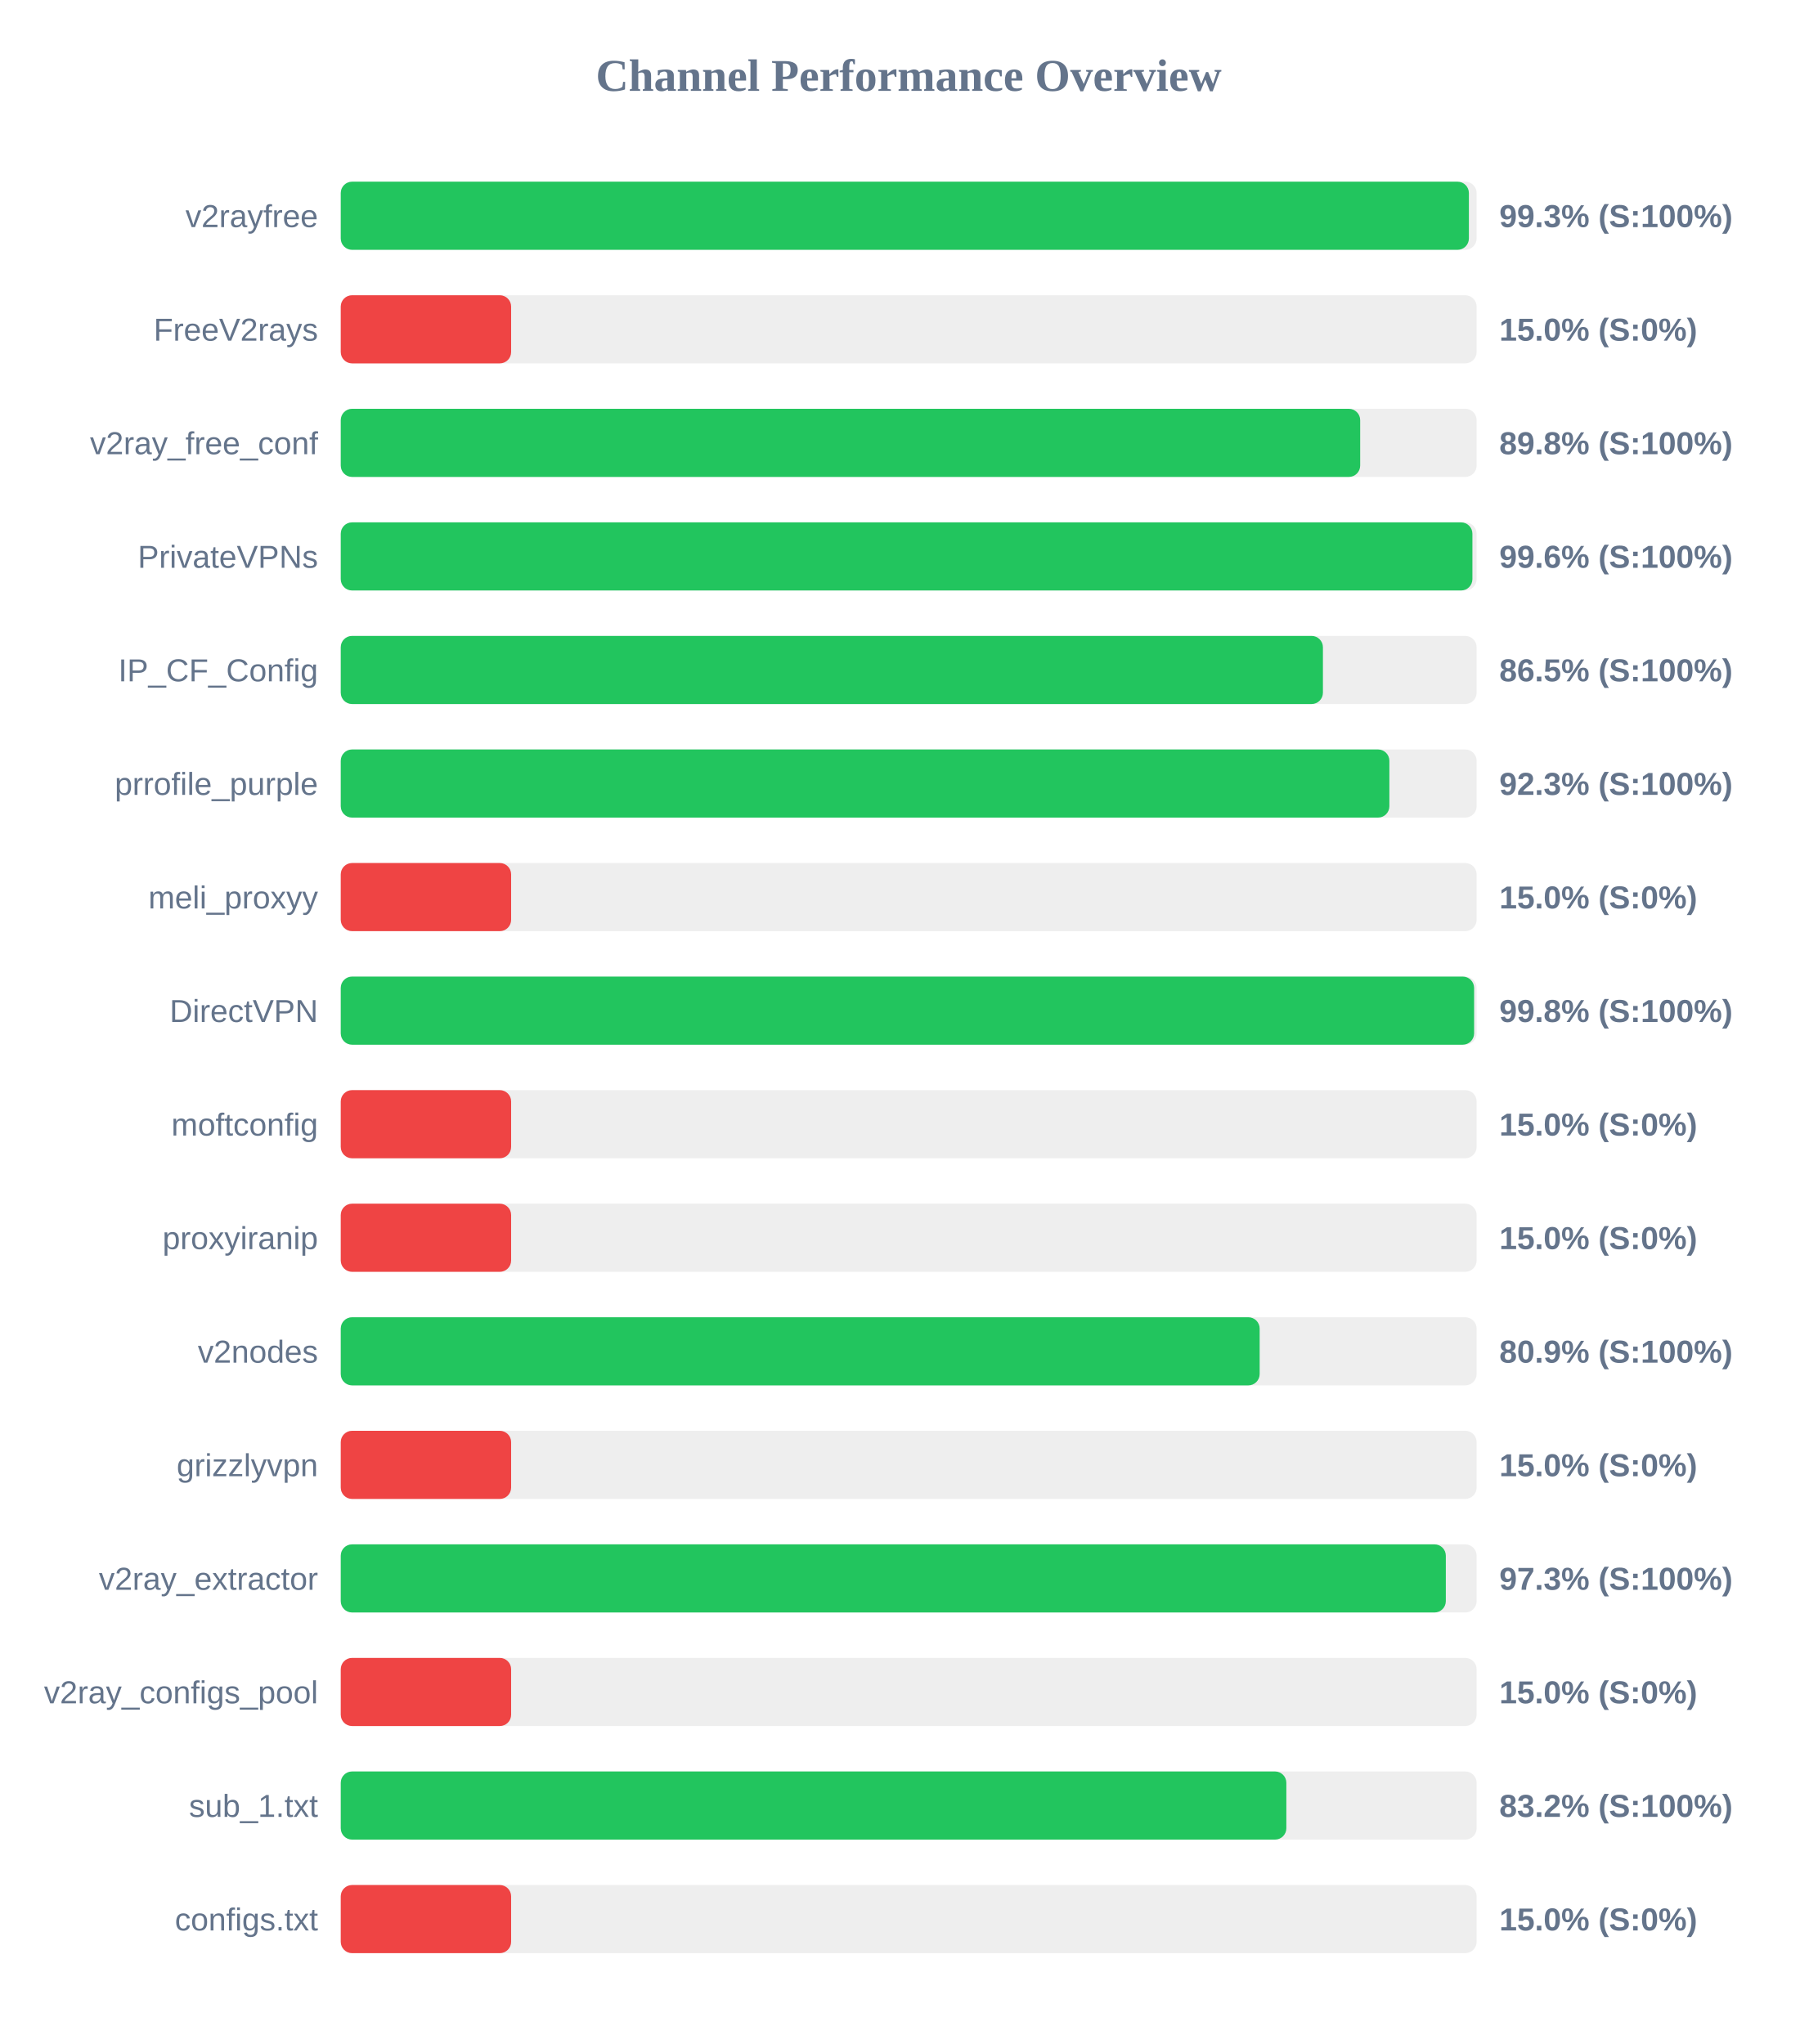
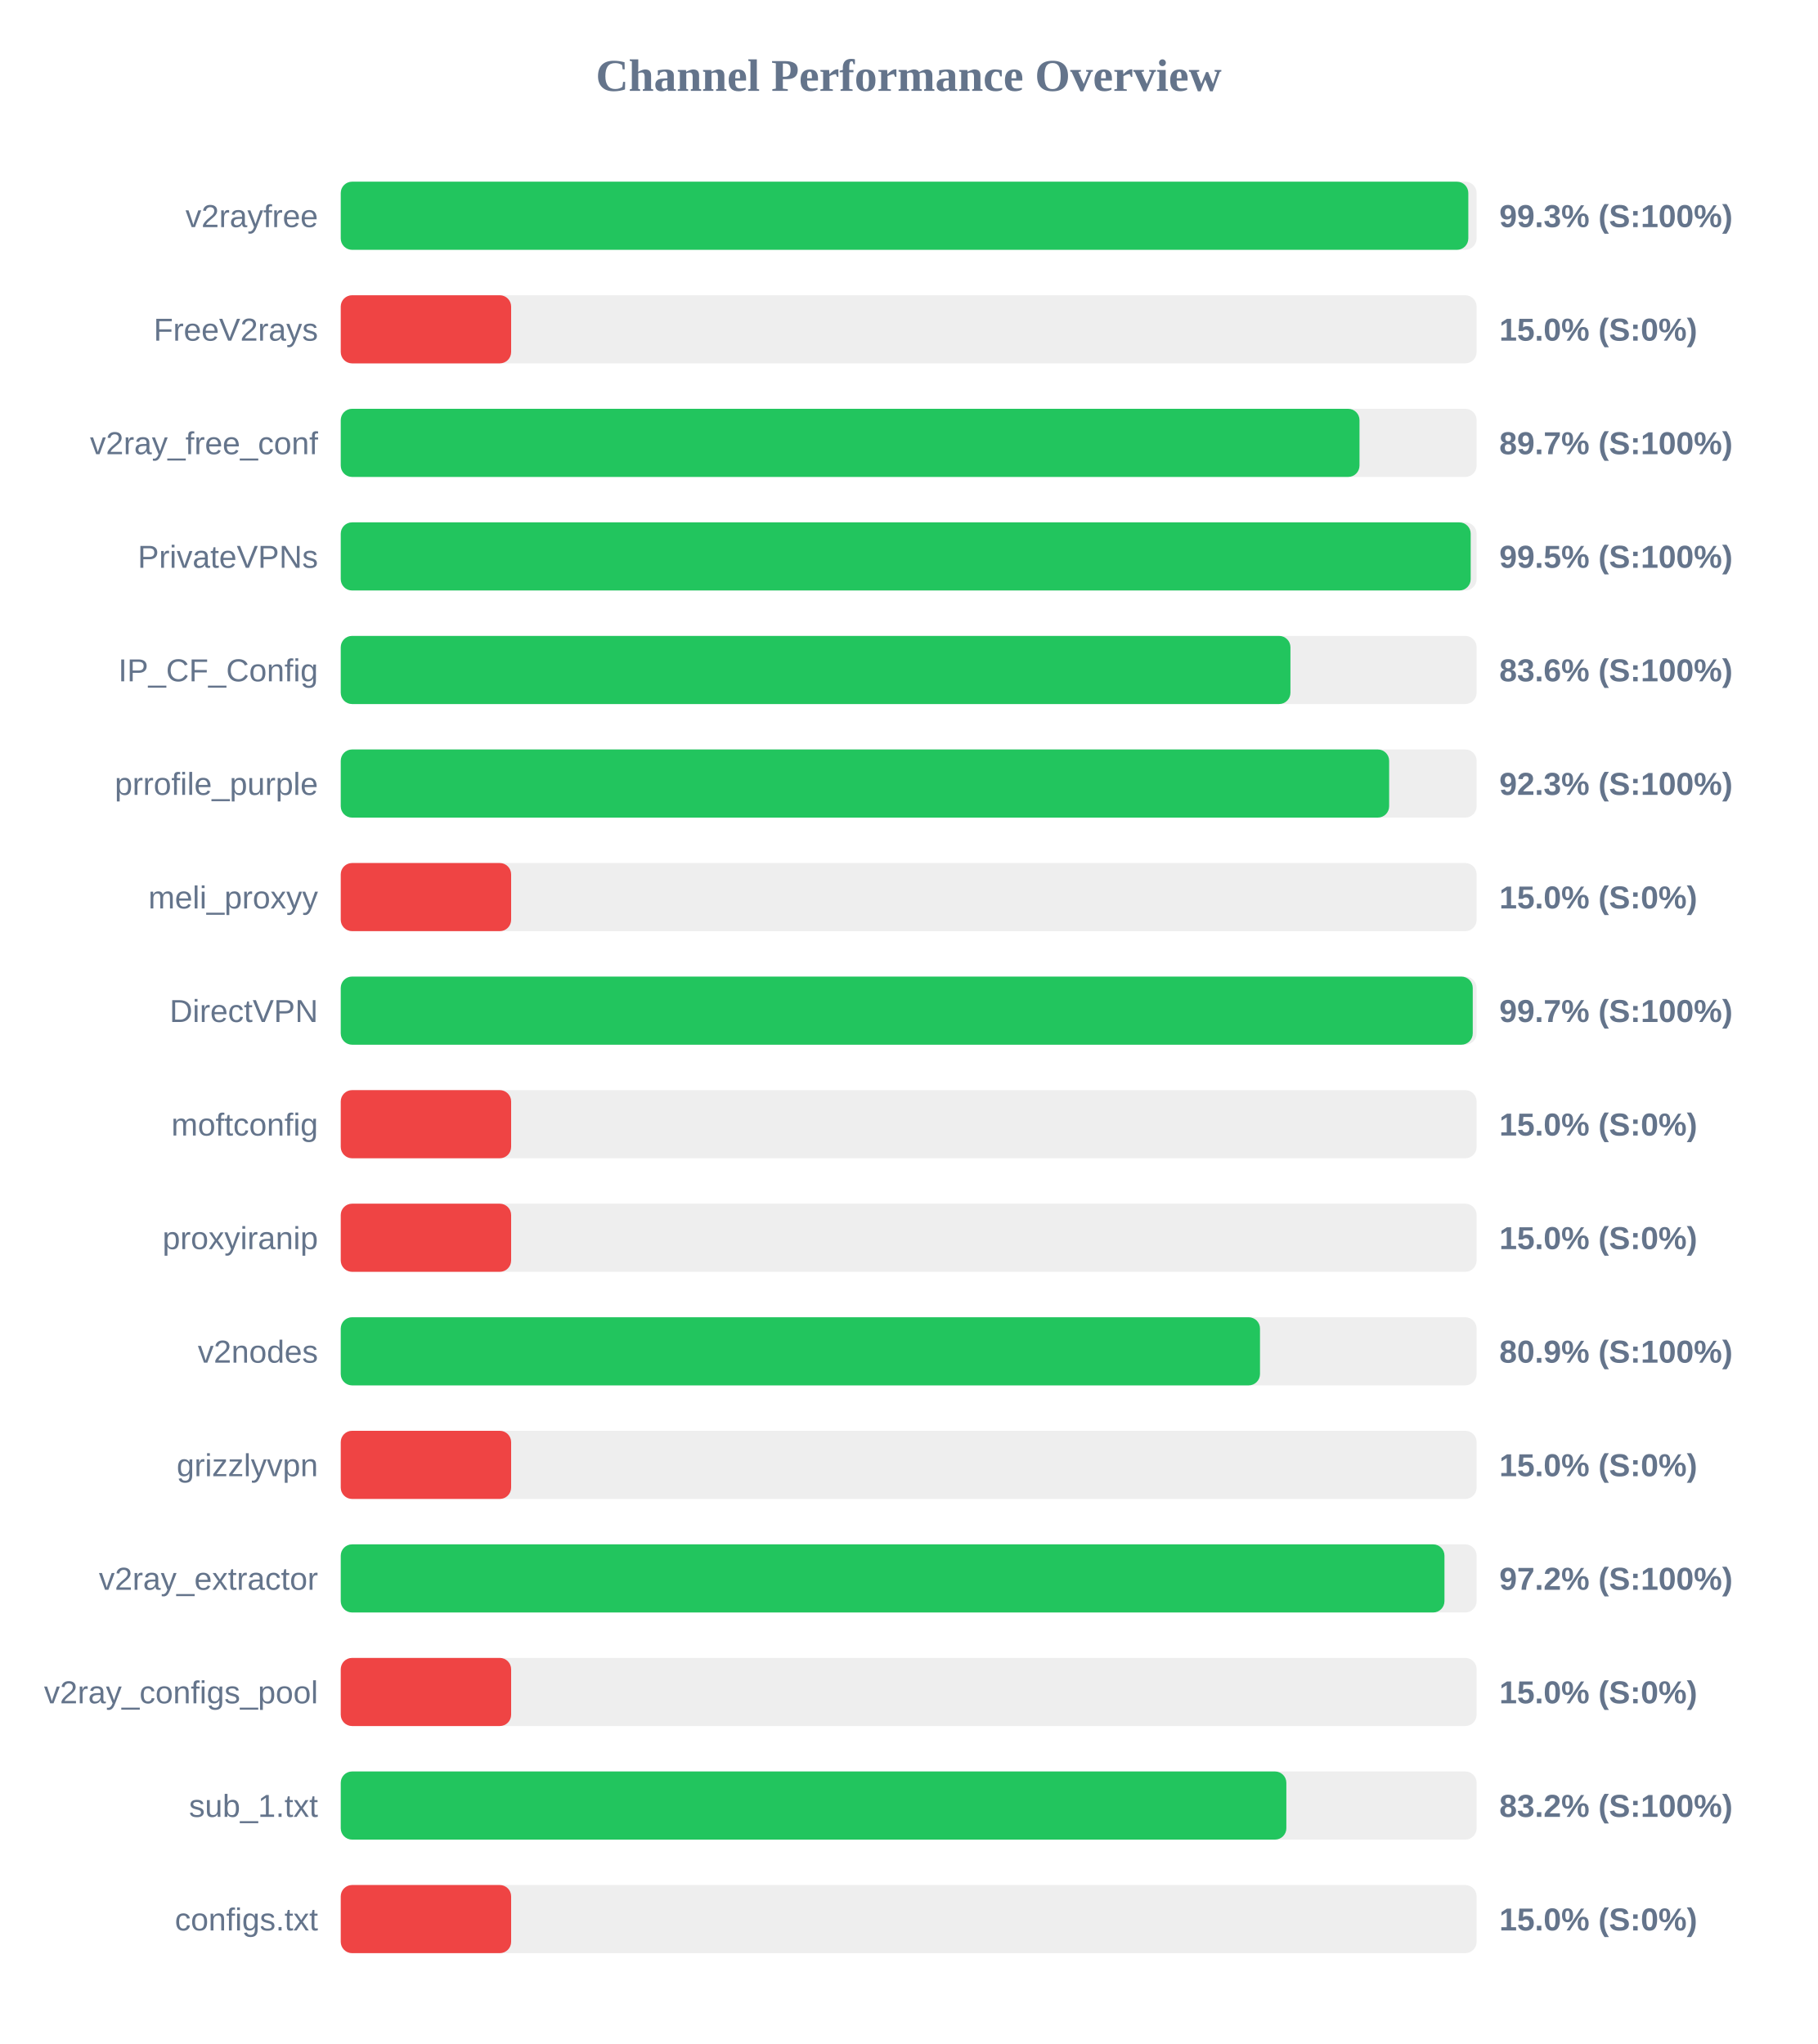
<svg xmlns="http://www.w3.org/2000/svg" width="800" height="900" version="1.1">
  <style>
        .row { font: 14px Arial; fill: #64748b; }
        .score { font: bold 14px Arial; fill: #64748b; }
    </style>
  <text x="400" y="40" text-anchor="middle" font-size="20px" font-weight="bold" fill="#64748b">Channel Performance Overview</text>
  <rect x="150" y="80" width="500" height="30" fill="#eee" rx="5" />
-   <rect x="150" y="80" width="496.6" height="30" fill="#22c55e" rx="5" />
+   <rect x="150" y="80" width="496.35" height="30" fill="#22c55e" rx="5" />
  <text x="140" y="100" text-anchor="end" class="row">v2rayfree</text>
  <text x="660" y="100" text-anchor="start" class="score">99.3% (S:100%)</text>
  <rect x="150" y="130" width="500" height="30" fill="#eee" rx="5" />
  <rect x="150" y="130" width="75.0" height="30" fill="#ef4444" rx="5" />
  <text x="140" y="150" text-anchor="end" class="row">FreeV2rays</text>
  <text x="660" y="150" text-anchor="start" class="score">15.0% (S:0%)</text>
  <rect x="150" y="180" width="500" height="30" fill="#eee" rx="5" />
-   <rect x="150" y="180" width="448.75" height="30" fill="#22c55e" rx="5" />
+   <rect x="150" y="180" width="448.45" height="30" fill="#22c55e" rx="5" />
  <text x="140" y="200" text-anchor="end" class="row">v2ray_free_conf</text>
-   <text x="660" y="200" text-anchor="start" class="score">89.8% (S:100%)</text>
+   <text x="660" y="200" text-anchor="start" class="score">89.7% (S:100%)</text>
  <rect x="150" y="230" width="500" height="30" fill="#eee" rx="5" />
-   <rect x="150" y="230" width="498.15" height="30" fill="#22c55e" rx="5" />
+   <rect x="150" y="230" width="497.4" height="30" fill="#22c55e" rx="5" />
  <text x="140" y="250" text-anchor="end" class="row">PrivateVPNs</text>
-   <text x="660" y="250" text-anchor="start" class="score">99.6% (S:100%)</text>
+   <text x="660" y="250" text-anchor="start" class="score">99.5% (S:100%)</text>
  <rect x="150" y="280" width="500" height="30" fill="#eee" rx="5" />
-   <rect x="150" y="280" width="432.35" height="30" fill="#22c55e" rx="5" />
+   <rect x="150" y="280" width="418.05" height="30" fill="#22c55e" rx="5" />
  <text x="140" y="300" text-anchor="end" class="row">IP_CF_Config</text>
-   <text x="660" y="300" text-anchor="start" class="score">86.5% (S:100%)</text>
+   <text x="660" y="300" text-anchor="start" class="score">83.6% (S:100%)</text>
  <rect x="150" y="330" width="500" height="30" fill="#eee" rx="5" />
-   <rect x="150" y="330" width="461.6" height="30" fill="#22c55e" rx="5" />
+   <rect x="150" y="330" width="461.5" height="30" fill="#22c55e" rx="5" />
  <text x="140" y="350" text-anchor="end" class="row">prrofile_purple</text>
  <text x="660" y="350" text-anchor="start" class="score">92.3% (S:100%)</text>
  <rect x="150" y="380" width="500" height="30" fill="#eee" rx="5" />
  <rect x="150" y="380" width="75.0" height="30" fill="#ef4444" rx="5" />
  <text x="140" y="400" text-anchor="end" class="row">meli_proxyy</text>
  <text x="660" y="400" text-anchor="start" class="score">15.0% (S:0%)</text>
  <rect x="150" y="430" width="500" height="30" fill="#eee" rx="5" />
-   <rect x="150" y="430" width="498.9" height="30" fill="#22c55e" rx="5" />
+   <rect x="150" y="430" width="498.3" height="30" fill="#22c55e" rx="5" />
  <text x="140" y="450" text-anchor="end" class="row">DirectVPN</text>
-   <text x="660" y="450" text-anchor="start" class="score">99.8% (S:100%)</text>
+   <text x="660" y="450" text-anchor="start" class="score">99.7% (S:100%)</text>
  <rect x="150" y="480" width="500" height="30" fill="#eee" rx="5" />
  <rect x="150" y="480" width="75.0" height="30" fill="#ef4444" rx="5" />
  <text x="140" y="500" text-anchor="end" class="row">moftconfig</text>
  <text x="660" y="500" text-anchor="start" class="score">15.0% (S:0%)</text>
  <rect x="150" y="530" width="500" height="30" fill="#eee" rx="5" />
  <rect x="150" y="530" width="75.0" height="30" fill="#ef4444" rx="5" />
  <text x="140" y="550" text-anchor="end" class="row">proxyiranip</text>
  <text x="660" y="550" text-anchor="start" class="score">15.0% (S:0%)</text>
  <rect x="150" y="580" width="500" height="30" fill="#eee" rx="5" />
-   <rect x="150" y="580" width="404.5" height="30" fill="#22c55e" rx="5" />
+   <rect x="150" y="580" width="404.65" height="30" fill="#22c55e" rx="5" />
  <text x="140" y="600" text-anchor="end" class="row">v2nodes</text>
  <text x="660" y="600" text-anchor="start" class="score">80.9% (S:100%)</text>
  <rect x="150" y="630" width="500" height="30" fill="#eee" rx="5" />
  <rect x="150" y="630" width="75.0" height="30" fill="#ef4444" rx="5" />
  <text x="140" y="650" text-anchor="end" class="row">grizzlyvpn</text>
  <text x="660" y="650" text-anchor="start" class="score">15.0% (S:0%)</text>
  <rect x="150" y="680" width="500" height="30" fill="#eee" rx="5" />
-   <rect x="150" y="680" width="486.45" height="30" fill="#22c55e" rx="5" />
+   <rect x="150" y="680" width="485.85" height="30" fill="#22c55e" rx="5" />
  <text x="140" y="700" text-anchor="end" class="row">v2ray_extractor</text>
-   <text x="660" y="700" text-anchor="start" class="score">97.3% (S:100%)</text>
+   <text x="660" y="700" text-anchor="start" class="score">97.2% (S:100%)</text>
  <rect x="150" y="730" width="500" height="30" fill="#eee" rx="5" />
  <rect x="150" y="730" width="75.0" height="30" fill="#ef4444" rx="5" />
  <text x="140" y="750" text-anchor="end" class="row">v2ray_configs_pool</text>
  <text x="660" y="750" text-anchor="start" class="score">15.0% (S:0%)</text>
  <rect x="150" y="780" width="500" height="30" fill="#eee" rx="5" />
  <rect x="150" y="780" width="416.25" height="30" fill="#22c55e" rx="5" />
  <text x="140" y="800" text-anchor="end" class="row">sub_1.txt</text>
  <text x="660" y="800" text-anchor="start" class="score">83.2% (S:100%)</text>
  <rect x="150" y="830" width="500" height="30" fill="#eee" rx="5" />
  <rect x="150" y="830" width="75.0" height="30" fill="#ef4444" rx="5" />
  <text x="140" y="850" text-anchor="end" class="row">configs.txt</text>
  <text x="660" y="850" text-anchor="start" class="score">15.0% (S:0%)</text>
</svg>
